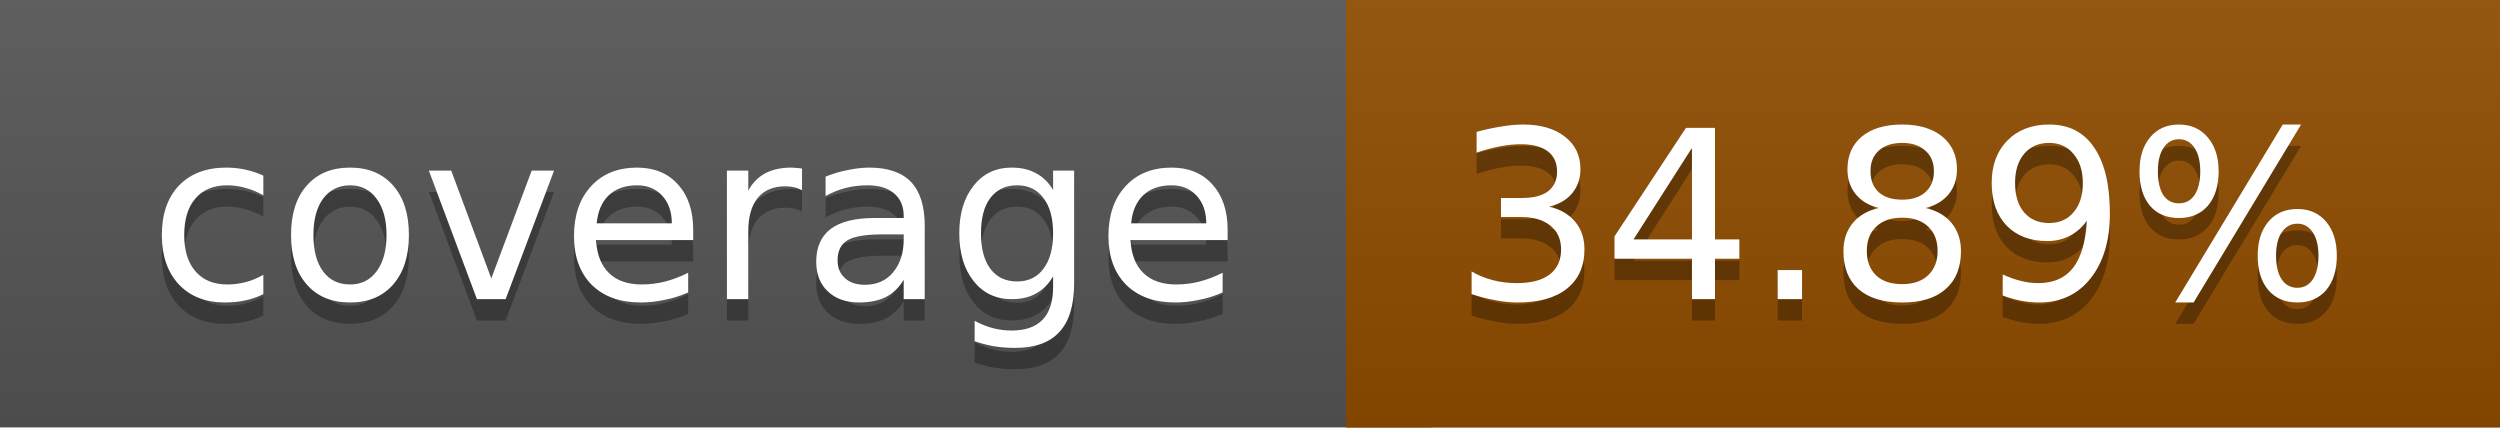
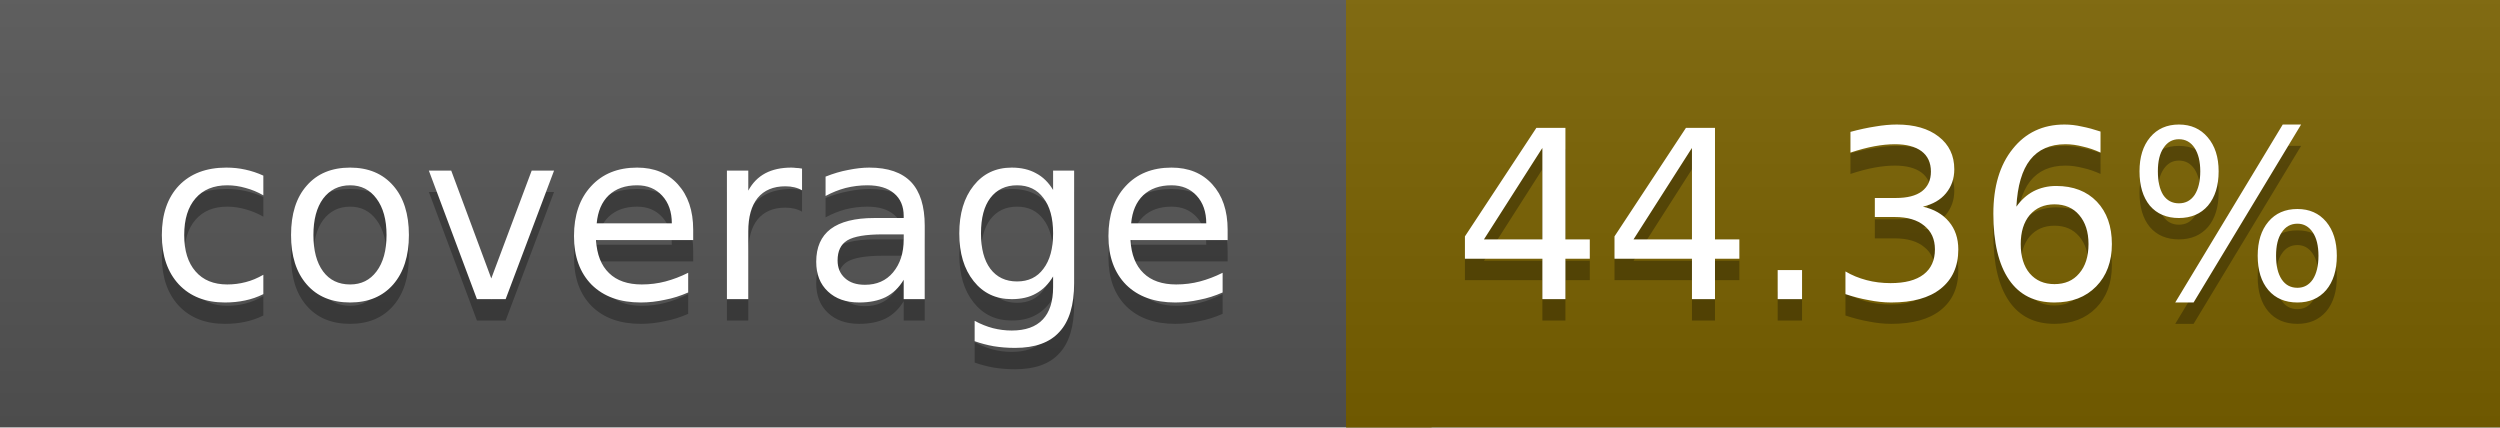
<svg xmlns="http://www.w3.org/2000/svg" width="117" height="20">
  <linearGradient id="a" x2="0" y2="100%">
    <stop offset="0" stop-color="#bbb" stop-opacity=".1" />
    <stop offset="1" stop-opacity=".1" />
  </linearGradient>
  <rect rx="0" width="117" height="20" fill="#555" />
-   <rect rx="0" x="63" width="54" height="20" fill="#904d00" />
-   <path fill="#904d00" d="M63 0h4v20h-4z" />
+   <rect rx="0" x="63" width="54" height="20" fill="#7b6200" />
+   <path fill="#7b6200" d="M63 0h4v20h-4z" />
  <rect rx="0" width="117" height="20" fill="url(#a)" />
  <g fill="#fff" text-anchor="middle" font-family="DejaVu Sans,Verdana,Geneva,sans-serif" font-size="11">
    <text x="32.5" y="15" fill="#010101" fill-opacity=".3">coverage</text>
    <text x="32.5" y="14">coverage</text>
-     <text x="89" y="15" fill="#010101" fill-opacity=".3">34.89%</text>
-     <text x="89" y="14">34.89%</text>
+     <text x="89" y="15" fill="#010101" fill-opacity=".3">44.36%</text>
+     <text x="89" y="14">44.36%</text>
  </g>
</svg>
